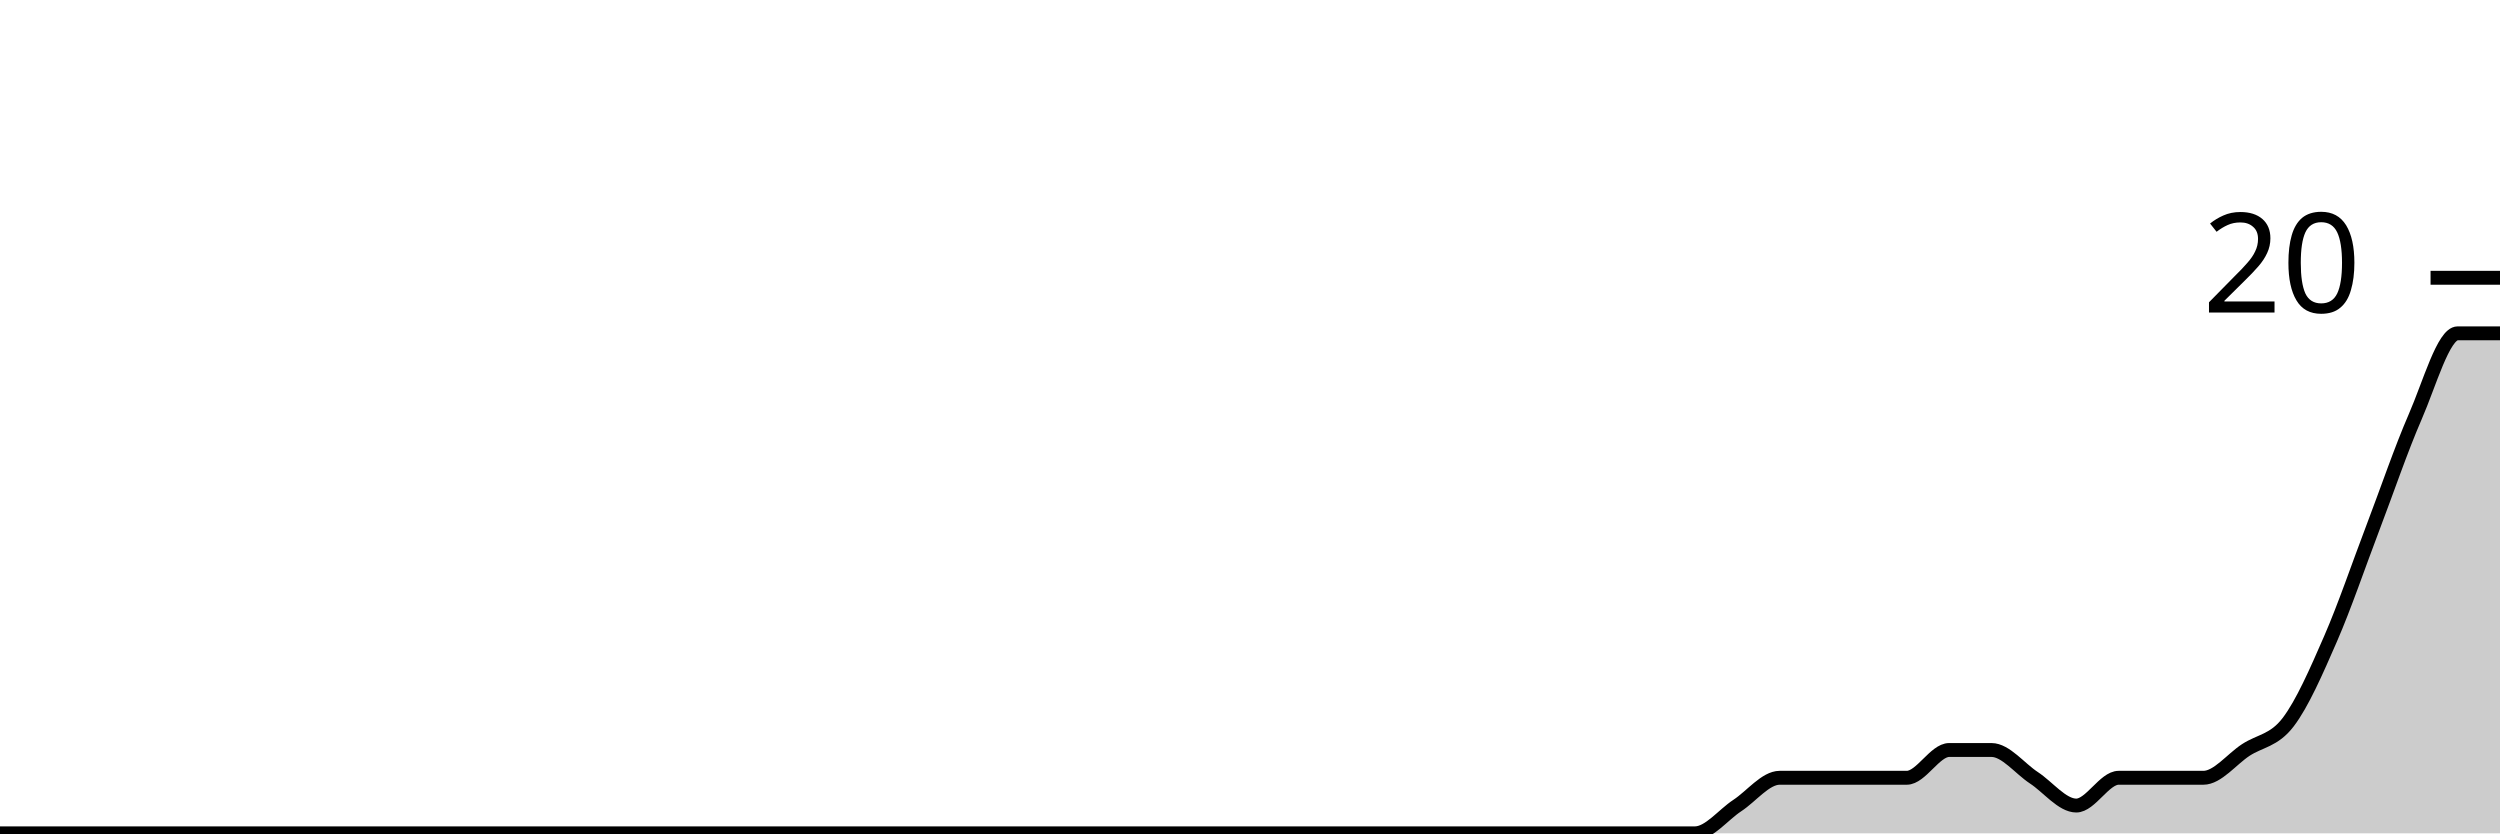
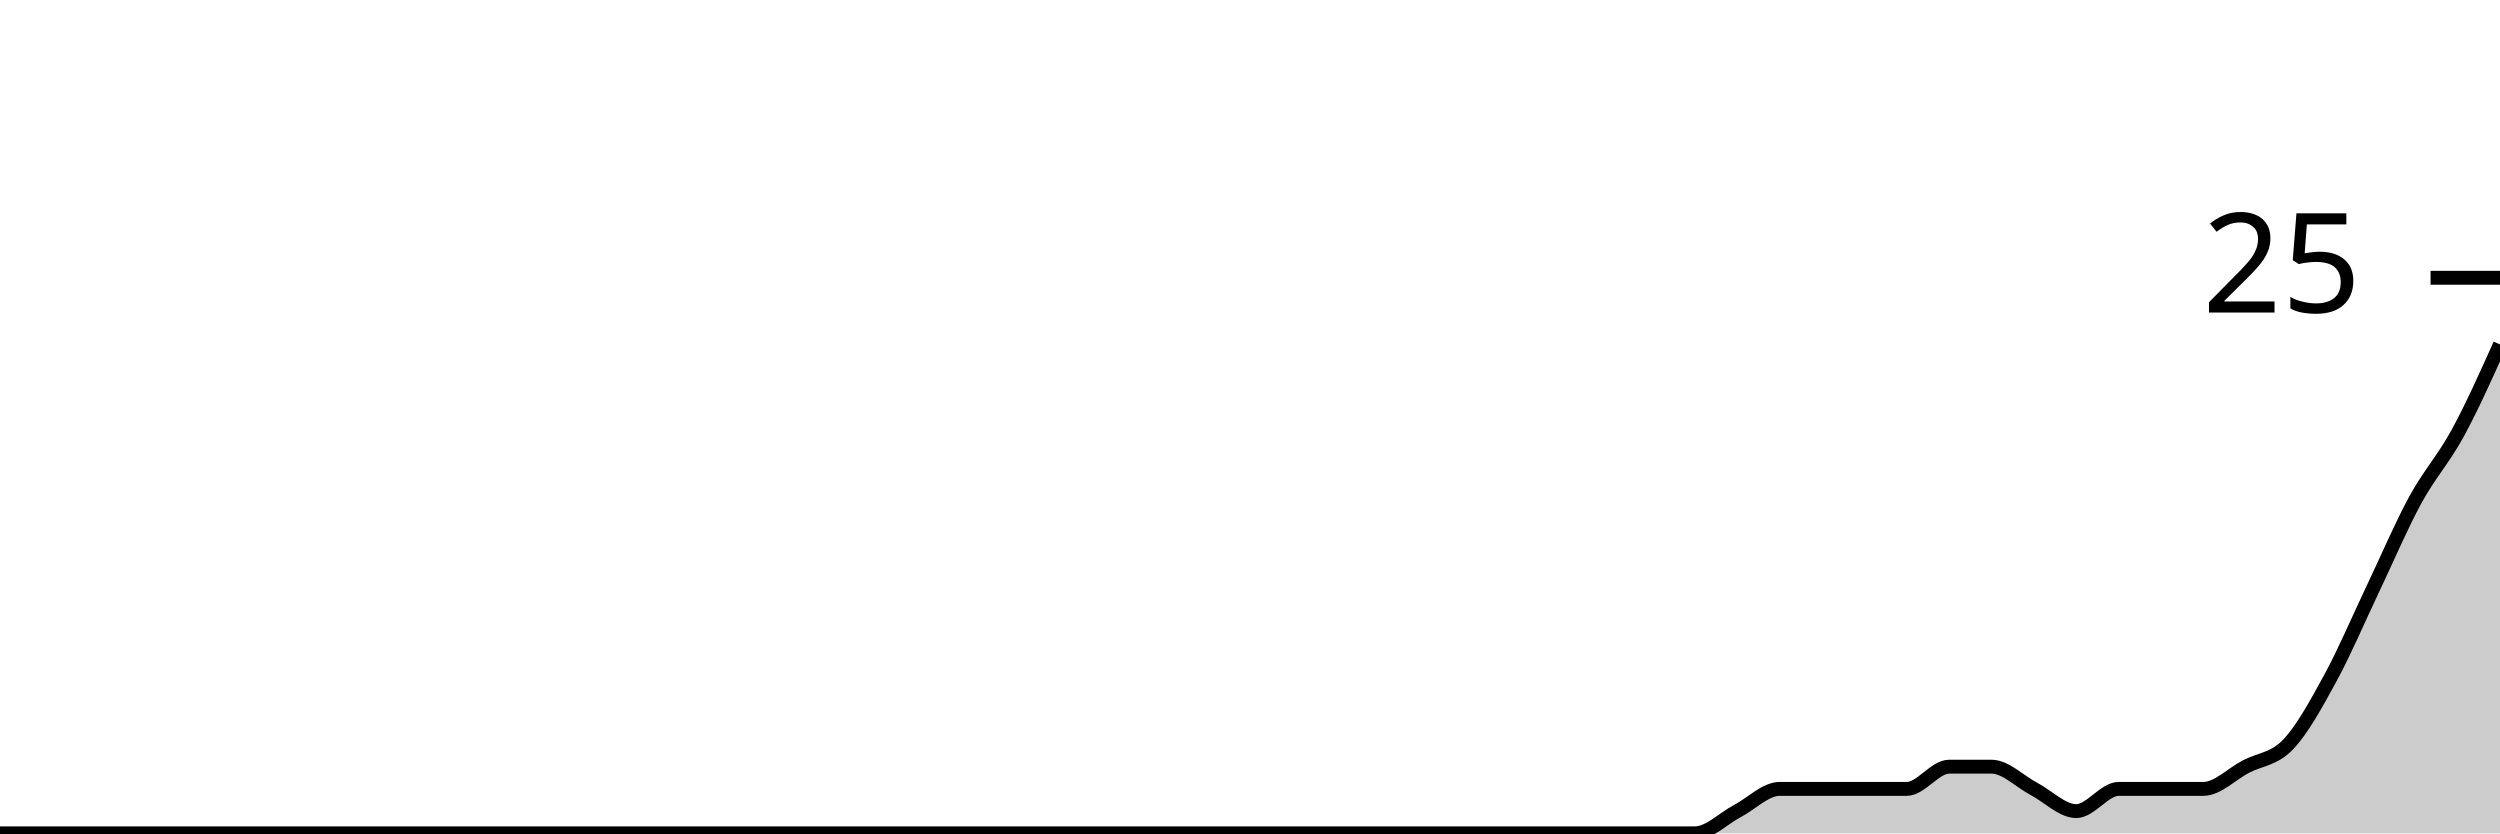
<svg xmlns="http://www.w3.org/2000/svg" viewBox="0 0 180 60">
  <g transform="translate(0,20)">
-     <path class="area" fill="rgba(0, 0, 0, 0.2)" d="M0,40C1.017,40,2.034,40,3.051,40C4.068,40,5.085,40,6.102,40C7.119,40,8.136,40,9.153,40C10.169,40,11.186,40,12.203,40C13.22,40,14.237,40,15.254,40C16.271,40,17.288,40,18.305,40C19.322,40,20.339,40,21.356,40C22.373,40,23.39,40,24.407,40C25.424,40,26.441,40,27.458,40C28.475,40,29.492,40,30.508,40C31.525,40,32.542,40,33.559,40C34.576,40,35.593,40,36.61,40C37.627,40,38.644,40,39.661,40C40.678,40,41.695,40,42.712,40C43.729,40,44.746,40,45.763,40C46.78,40,47.797,40,48.814,40C49.831,40,50.847,40,51.864,40C52.881,40,53.898,40,54.915,40C55.932,40,56.949,40,57.966,40C58.983,40,60,40,61.017,40C62.034,40,63.051,40,64.068,40C65.085,40,66.102,40,67.119,40C68.136,40,69.153,40,70.169,40C71.186,40,72.203,40,73.22,40C74.237,40,75.254,40,76.271,40C77.288,40,78.305,40,79.322,40C80.339,40,81.356,40,82.373,40C83.39,40,84.407,40,85.424,40C86.441,40,87.458,40,88.475,40C89.492,40,90.508,40,91.525,40C92.542,40,93.559,40,94.576,40C95.593,40,96.61,40,97.627,40C98.644,40,99.661,40,100.678,40C101.695,40,102.712,40,103.729,40C104.746,40,105.763,40,106.78,40C107.797,40,108.814,40,109.831,40C110.847,40,111.864,40,112.881,40C113.898,40,114.915,40,115.932,40C116.949,40,117.966,40,118.983,40C120,40,121.017,40,122.034,40C123.051,40,124.068,38.667,125.085,38C126.102,37.333,127.119,36,128.136,36C129.153,36,130.169,36,131.186,36C132.203,36,133.22,36,134.237,36C135.254,36,136.271,36,137.288,36C138.305,36,139.322,34,140.339,34C141.356,34,142.373,34,143.39,34C144.407,34,145.424,35.333,146.441,36C147.458,36.667,148.475,38,149.492,38C150.508,38,151.525,36,152.542,36C153.559,36,154.576,36,155.593,36C156.61,36,157.627,36,158.644,36C159.661,36,160.678,34.667,161.695,34C162.712,33.333,163.729,33.333,164.746,32C165.763,30.667,166.78,28.333,167.797,26C168.814,23.667,169.831,20.667,170.847,18C171.864,15.333,172.881,12.333,173.898,10C174.915,7.667,175.932,4,176.949,4C177.966,4,178.983,4,180,4L180,40C178.983,40,177.966,40,176.949,40C175.932,40,174.915,40,173.898,40C172.881,40,171.864,40,170.847,40C169.831,40,168.814,40,167.797,40C166.78,40,165.763,40,164.746,40C163.729,40,162.712,40,161.695,40C160.678,40,159.661,40,158.644,40C157.627,40,156.61,40,155.593,40C154.576,40,153.559,40,152.542,40C151.525,40,150.508,40,149.492,40C148.475,40,147.458,40,146.441,40C145.424,40,144.407,40,143.39,40C142.373,40,141.356,40,140.339,40C139.322,40,138.305,40,137.288,40C136.271,40,135.254,40,134.237,40C133.22,40,132.203,40,131.186,40C130.169,40,129.153,40,128.136,40C127.119,40,126.102,40,125.085,40C124.068,40,123.051,40,122.034,40C121.017,40,120,40,118.983,40C117.966,40,116.949,40,115.932,40C114.915,40,113.898,40,112.881,40C111.864,40,110.847,40,109.831,40C108.814,40,107.797,40,106.78,40C105.763,40,104.746,40,103.729,40C102.712,40,101.695,40,100.678,40C99.661,40,98.644,40,97.627,40C96.61,40,95.593,40,94.576,40C93.559,40,92.542,40,91.525,40C90.508,40,89.492,40,88.475,40C87.458,40,86.441,40,85.424,40C84.407,40,83.39,40,82.373,40C81.356,40,80.339,40,79.322,40C78.305,40,77.288,40,76.271,40C75.254,40,74.237,40,73.22,40C72.203,40,71.186,40,70.169,40C69.153,40,68.136,40,67.119,40C66.102,40,65.085,40,64.068,40C63.051,40,62.034,40,61.017,40C60,40,58.983,40,57.966,40C56.949,40,55.932,40,54.915,40C53.898,40,52.881,40,51.864,40C50.847,40,49.831,40,48.814,40C47.797,40,46.78,40,45.763,40C44.746,40,43.729,40,42.712,40C41.695,40,40.678,40,39.661,40C38.644,40,37.627,40,36.61,40C35.593,40,34.576,40,33.559,40C32.542,40,31.525,40,30.508,40C29.492,40,28.475,40,27.458,40C26.441,40,25.424,40,24.407,40C23.39,40,22.373,40,21.356,40C20.339,40,19.322,40,18.305,40C17.288,40,16.271,40,15.254,40C14.237,40,13.22,40,12.203,40C11.186,40,10.169,40,9.153,40C8.136,40,7.119,40,6.102,40C5.085,40,4.068,40,3.051,40C2.034,40,1.017,40,0,40Z" />
-     <path class="line" stroke="black" fill="none" d="M0,40C1.017,40,2.034,40,3.051,40C4.068,40,5.085,40,6.102,40C7.119,40,8.136,40,9.153,40C10.169,40,11.186,40,12.203,40C13.22,40,14.237,40,15.254,40C16.271,40,17.288,40,18.305,40C19.322,40,20.339,40,21.356,40C22.373,40,23.39,40,24.407,40C25.424,40,26.441,40,27.458,40C28.475,40,29.492,40,30.508,40C31.525,40,32.542,40,33.559,40C34.576,40,35.593,40,36.61,40C37.627,40,38.644,40,39.661,40C40.678,40,41.695,40,42.712,40C43.729,40,44.746,40,45.763,40C46.78,40,47.797,40,48.814,40C49.831,40,50.847,40,51.864,40C52.881,40,53.898,40,54.915,40C55.932,40,56.949,40,57.966,40C58.983,40,60,40,61.017,40C62.034,40,63.051,40,64.068,40C65.085,40,66.102,40,67.119,40C68.136,40,69.153,40,70.169,40C71.186,40,72.203,40,73.22,40C74.237,40,75.254,40,76.271,40C77.288,40,78.305,40,79.322,40C80.339,40,81.356,40,82.373,40C83.39,40,84.407,40,85.424,40C86.441,40,87.458,40,88.475,40C89.492,40,90.508,40,91.525,40C92.542,40,93.559,40,94.576,40C95.593,40,96.61,40,97.627,40C98.644,40,99.661,40,100.678,40C101.695,40,102.712,40,103.729,40C104.746,40,105.763,40,106.78,40C107.797,40,108.814,40,109.831,40C110.847,40,111.864,40,112.881,40C113.898,40,114.915,40,115.932,40C116.949,40,117.966,40,118.983,40C120,40,121.017,40,122.034,40C123.051,40,124.068,38.667,125.085,38C126.102,37.333,127.119,36,128.136,36C129.153,36,130.169,36,131.186,36C132.203,36,133.22,36,134.237,36C135.254,36,136.271,36,137.288,36C138.305,36,139.322,34,140.339,34C141.356,34,142.373,34,143.39,34C144.407,34,145.424,35.333,146.441,36C147.458,36.667,148.475,38,149.492,38C150.508,38,151.525,36,152.542,36C153.559,36,154.576,36,155.593,36C156.61,36,157.627,36,158.644,36C159.661,36,160.678,34.667,161.695,34C162.712,33.333,163.729,33.333,164.746,32C165.763,30.667,166.78,28.333,167.797,26C168.814,23.667,169.831,20.667,170.847,18C171.864,15.333,172.881,12.333,173.898,10C174.915,7.667,175.932,4,176.949,4C177.966,4,178.983,4,180,4" />
+     <path class="area" fill="rgba(0, 0, 0, 0.2)" d="M0,40C1.017,40,2.034,40,3.051,40C4.068,40,5.085,40,6.102,40C7.119,40,8.136,40,9.153,40C10.169,40,11.186,40,12.203,40C13.22,40,14.237,40,15.254,40C16.271,40,17.288,40,18.305,40C19.322,40,20.339,40,21.356,40C22.373,40,23.39,40,24.407,40C25.424,40,26.441,40,27.458,40C28.475,40,29.492,40,30.508,40C31.525,40,32.542,40,33.559,40C34.576,40,35.593,40,36.61,40C37.627,40,38.644,40,39.661,40C40.678,40,41.695,40,42.712,40C43.729,40,44.746,40,45.763,40C46.78,40,47.797,40,48.814,40C49.831,40,50.847,40,51.864,40C52.881,40,53.898,40,54.915,40C55.932,40,56.949,40,57.966,40C58.983,40,60,40,61.017,40C62.034,40,63.051,40,64.068,40C65.085,40,66.102,40,67.119,40C68.136,40,69.153,40,70.169,40C71.186,40,72.203,40,73.22,40C74.237,40,75.254,40,76.271,40C77.288,40,78.305,40,79.322,40C80.339,40,81.356,40,82.373,40C83.39,40,84.407,40,85.424,40C86.441,40,87.458,40,88.475,40C89.492,40,90.508,40,91.525,40C92.542,40,93.559,40,94.576,40C95.593,40,96.61,40,97.627,40C98.644,40,99.661,40,100.678,40C101.695,40,102.712,40,103.729,40C104.746,40,105.763,40,106.78,40C107.797,40,108.814,40,109.831,40C110.847,40,111.864,40,112.881,40C113.898,40,114.915,40,115.932,40C116.949,40,117.966,40,118.983,40C120,40,121.017,40,122.034,40C123.051,40,124.068,38.933,125.085,38.4C126.102,37.867,127.119,36.8,128.136,36.8C129.153,36.8,130.169,36.8,131.186,36.8C132.203,36.8,133.22,36.8,134.237,36.8C135.254,36.8,136.271,36.8,137.288,36.8C138.305,36.8,139.322,35.2,140.339,35.2C141.356,35.2,142.373,35.2,143.39,35.2C144.407,35.2,145.424,36.267,146.441,36.8C147.458,37.333,148.475,38.4,149.492,38.4C150.508,38.4,151.525,36.8,152.542,36.8C153.559,36.8,154.576,36.8,155.593,36.8C156.61,36.8,157.627,36.8,158.644,36.8C159.661,36.8,160.678,35.733,161.695,35.2C162.712,34.667,163.729,34.667,164.746,33.6C165.763,32.533,166.78,30.667,167.797,28.8C168.814,26.933,169.831,24.533,170.847,22.4C171.864,20.267,172.881,17.867,173.898,16C174.915,14.133,175.932,13.067,176.949,11.2C177.966,9.333,178.983,7.067,180,4.8L180,40C178.983,40,177.966,40,176.949,40C175.932,40,174.915,40,173.898,40C172.881,40,171.864,40,170.847,40C169.831,40,168.814,40,167.797,40C166.78,40,165.763,40,164.746,40C163.729,40,162.712,40,161.695,40C160.678,40,159.661,40,158.644,40C157.627,40,156.61,40,155.593,40C154.576,40,153.559,40,152.542,40C151.525,40,150.508,40,149.492,40C148.475,40,147.458,40,146.441,40C145.424,40,144.407,40,143.39,40C142.373,40,141.356,40,140.339,40C139.322,40,138.305,40,137.288,40C136.271,40,135.254,40,134.237,40C133.22,40,132.203,40,131.186,40C130.169,40,129.153,40,128.136,40C127.119,40,126.102,40,125.085,40C124.068,40,123.051,40,122.034,40C121.017,40,120,40,118.983,40C117.966,40,116.949,40,115.932,40C114.915,40,113.898,40,112.881,40C111.864,40,110.847,40,109.831,40C108.814,40,107.797,40,106.78,40C105.763,40,104.746,40,103.729,40C102.712,40,101.695,40,100.678,40C99.661,40,98.644,40,97.627,40C96.61,40,95.593,40,94.576,40C93.559,40,92.542,40,91.525,40C90.508,40,89.492,40,88.475,40C87.458,40,86.441,40,85.424,40C84.407,40,83.39,40,82.373,40C81.356,40,80.339,40,79.322,40C78.305,40,77.288,40,76.271,40C75.254,40,74.237,40,73.22,40C72.203,40,71.186,40,70.169,40C69.153,40,68.136,40,67.119,40C66.102,40,65.085,40,64.068,40C63.051,40,62.034,40,61.017,40C60,40,58.983,40,57.966,40C56.949,40,55.932,40,54.915,40C53.898,40,52.881,40,51.864,40C50.847,40,49.831,40,48.814,40C47.797,40,46.78,40,45.763,40C44.746,40,43.729,40,42.712,40C41.695,40,40.678,40,39.661,40C38.644,40,37.627,40,36.61,40C35.593,40,34.576,40,33.559,40C32.542,40,31.525,40,30.508,40C29.492,40,28.475,40,27.458,40C26.441,40,25.424,40,24.407,40C23.39,40,22.373,40,21.356,40C20.339,40,19.322,40,18.305,40C17.288,40,16.271,40,15.254,40C14.237,40,13.22,40,12.203,40C11.186,40,10.169,40,9.153,40C8.136,40,7.119,40,6.102,40C5.085,40,4.068,40,3.051,40C2.034,40,1.017,40,0,40Z" />
+     <path class="line" stroke="black" fill="none" d="M0,40C1.017,40,2.034,40,3.051,40C4.068,40,5.085,40,6.102,40C7.119,40,8.136,40,9.153,40C10.169,40,11.186,40,12.203,40C13.22,40,14.237,40,15.254,40C16.271,40,17.288,40,18.305,40C19.322,40,20.339,40,21.356,40C22.373,40,23.39,40,24.407,40C25.424,40,26.441,40,27.458,40C28.475,40,29.492,40,30.508,40C31.525,40,32.542,40,33.559,40C34.576,40,35.593,40,36.61,40C37.627,40,38.644,40,39.661,40C40.678,40,41.695,40,42.712,40C43.729,40,44.746,40,45.763,40C46.78,40,47.797,40,48.814,40C49.831,40,50.847,40,51.864,40C52.881,40,53.898,40,54.915,40C55.932,40,56.949,40,57.966,40C58.983,40,60,40,61.017,40C62.034,40,63.051,40,64.068,40C65.085,40,66.102,40,67.119,40C68.136,40,69.153,40,70.169,40C71.186,40,72.203,40,73.22,40C74.237,40,75.254,40,76.271,40C77.288,40,78.305,40,79.322,40C80.339,40,81.356,40,82.373,40C83.39,40,84.407,40,85.424,40C86.441,40,87.458,40,88.475,40C89.492,40,90.508,40,91.525,40C92.542,40,93.559,40,94.576,40C95.593,40,96.61,40,97.627,40C98.644,40,99.661,40,100.678,40C101.695,40,102.712,40,103.729,40C104.746,40,105.763,40,106.78,40C107.797,40,108.814,40,109.831,40C110.847,40,111.864,40,112.881,40C113.898,40,114.915,40,115.932,40C116.949,40,117.966,40,118.983,40C120,40,121.017,40,122.034,40C123.051,40,124.068,38.933,125.085,38.4C126.102,37.867,127.119,36.8,128.136,36.8C129.153,36.8,130.169,36.8,131.186,36.8C132.203,36.8,133.22,36.8,134.237,36.8C135.254,36.8,136.271,36.8,137.288,36.8C138.305,36.8,139.322,35.2,140.339,35.2C141.356,35.2,142.373,35.2,143.39,35.2C144.407,35.2,145.424,36.267,146.441,36.8C147.458,37.333,148.475,38.4,149.492,38.4C150.508,38.4,151.525,36.8,152.542,36.8C153.559,36.8,154.576,36.8,155.593,36.8C156.61,36.8,157.627,36.8,158.644,36.8C159.661,36.8,160.678,35.733,161.695,35.2C162.712,34.667,163.729,34.667,164.746,33.6C165.763,32.533,166.78,30.667,167.797,28.8C168.814,26.933,169.831,24.533,170.847,22.4C171.864,20.267,172.881,17.867,173.898,16C174.915,14.133,175.932,13.067,176.949,11.2C177.966,9.333,178.983,7.067,180,4.8" />
    <path class="axis-ceiling" stroke-width="1" stroke="black" fill="none" d="M175,0L180,0" />
-     <text class="axis-ceiling-label" font-family="sans-serif" text-anchor="end" font-size="10px" x="170" y="2.5">20</text>
+     <text class="axis-ceiling-label" font-family="sans-serif" text-anchor="end" font-size="10px" x="170" y="2.5">25</text>
  </g>
</svg>
